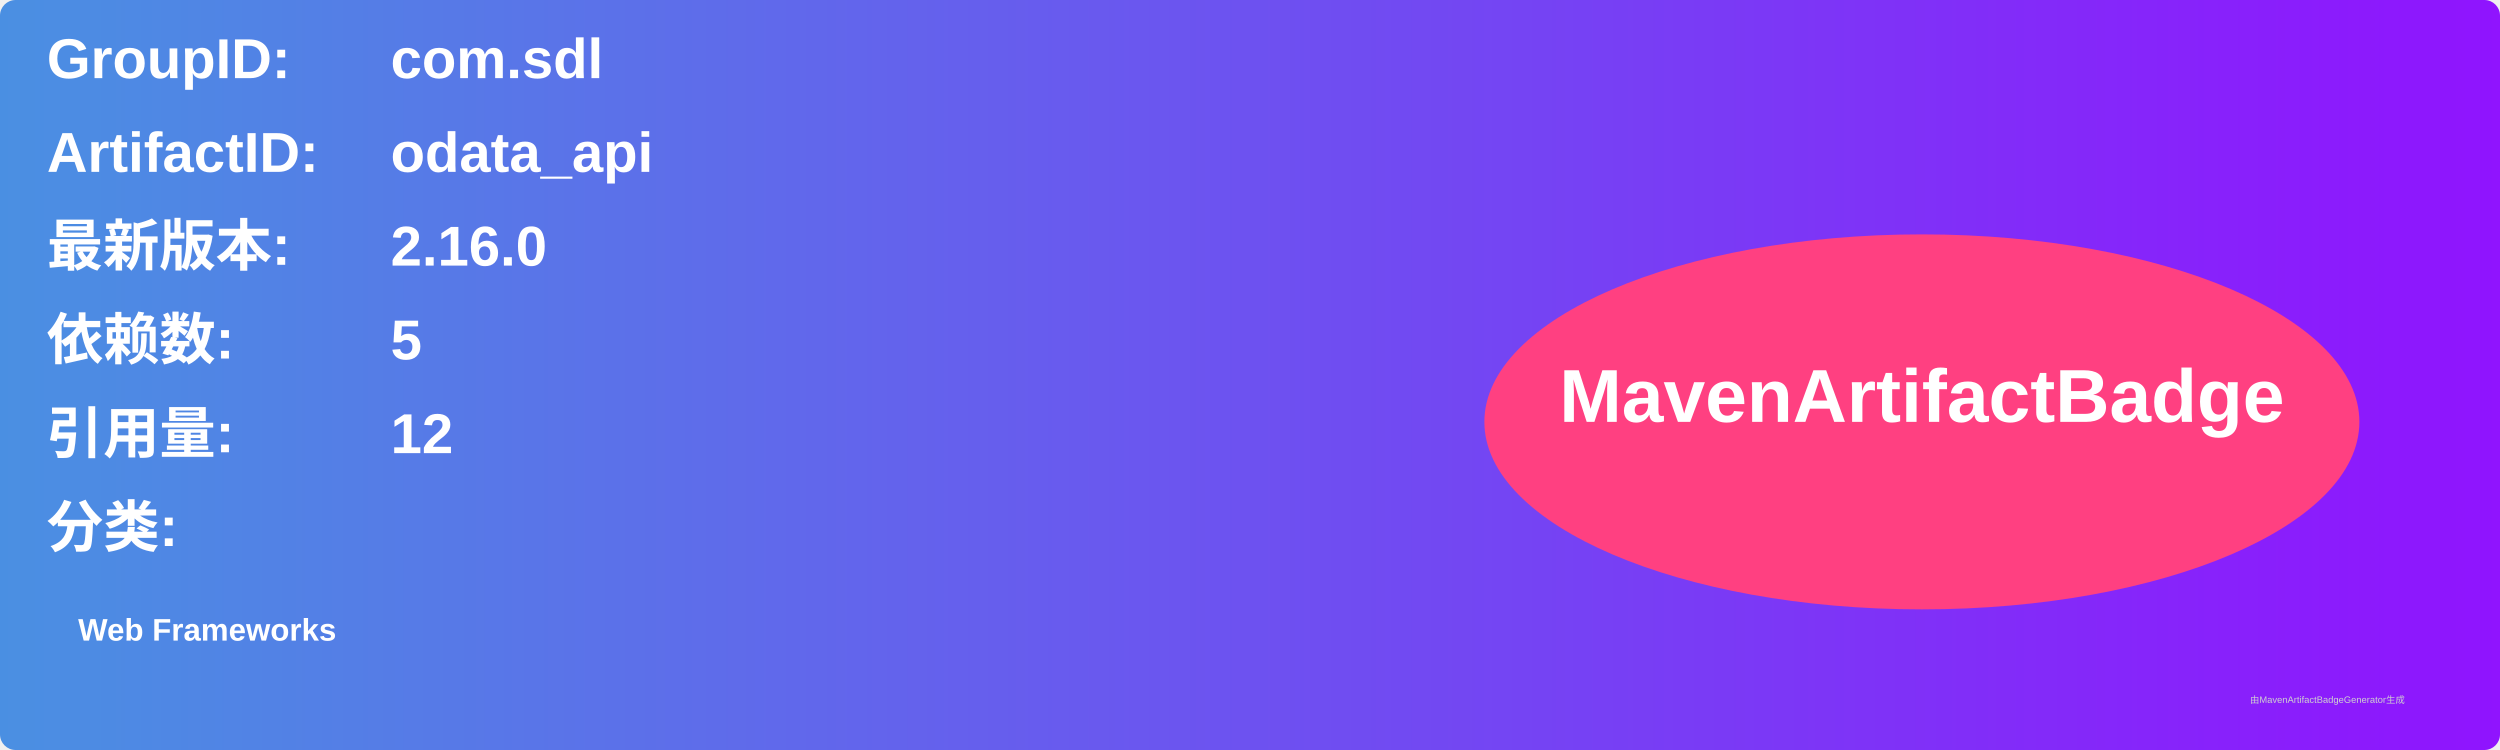
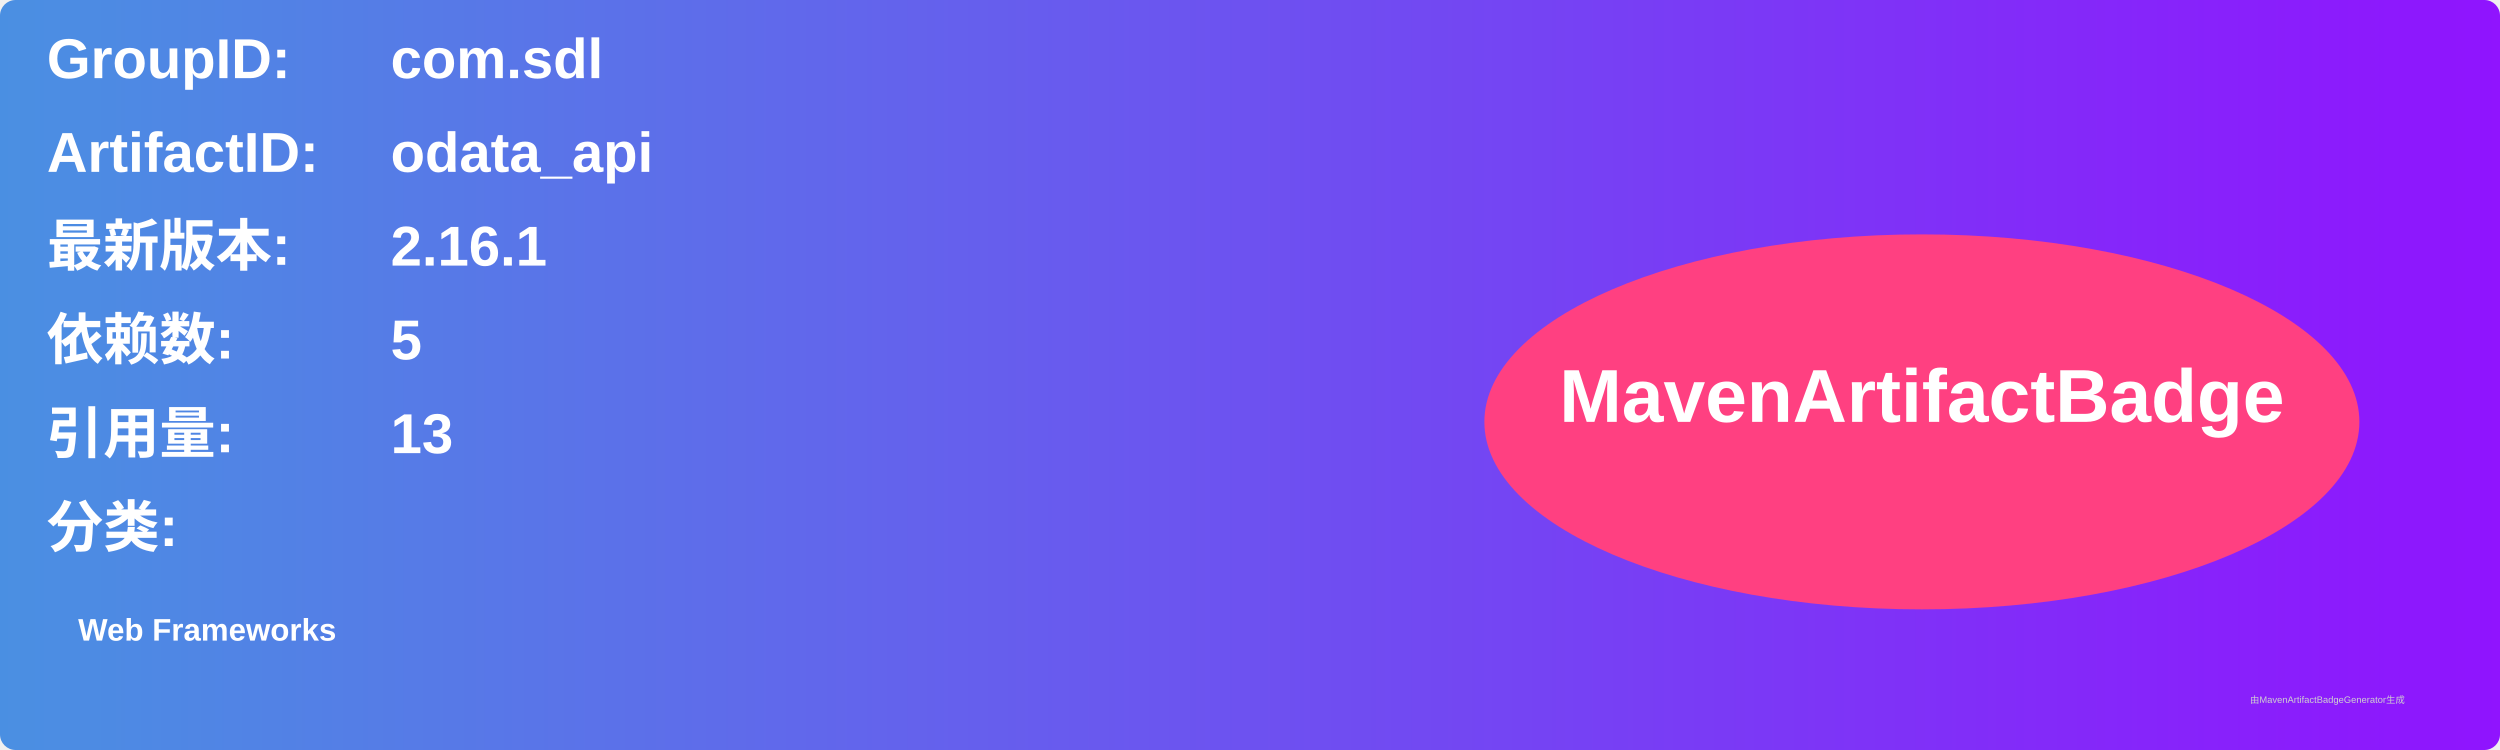
<svg xmlns="http://www.w3.org/2000/svg" width="800" height="240" viewBox="0 0 800 240">
  <linearGradient id="grad" x1="0%" y1="0%" x2="100%" y2="0%">
    <stop offset="0%" stop-color="#4a90e2" />
    <stop offset="100%" stop-color="#9013fe" />
  </linearGradient>
  <rect width="100%" height="100%" rx="5" ry="5" fill="url(#grad)" />
  <g transform="translate(15, 15)">
    <text x="0" y="10" font-family="Arial" font-size="18" fill="white" font-weight="bold" width="260">GroupID:</text>
    <text x="110" y="10" font-family="Arial" font-size="18" fill="white" font-weight="bold" width="460">com.sdl</text>
    <text x="0" y="40" font-family="Arial" font-size="18" fill="white" font-weight="bold" width="260">ArtifactID:</text>
    <text x="110" y="40" font-family="Arial" font-size="18" fill="white" font-weight="bold" width="460">odata_api</text>
    <text x="0" y="70" font-family="Arial" font-size="18" fill="white" font-weight="bold">最新版本:</text>
    <text x="110" y="70" font-family="Arial" font-size="18" fill="white" font-weight="bold">
-       <tspan font-weight="bold">2.16.0</tspan>
+       <tspan font-weight="bold">2.16.1</tspan>
    </text>
    <text x="0" y="100" font-family="Arial" font-size="18" fill="white" font-weight="bold">依赖数: </text>
    <text x="110" y="100" font-family="Arial" font-size="18" fill="white">
      <tspan font-weight="bold">5</tspan>
    </text>
    <text x="0" y="130" font-family="Arial" font-size="18" fill="white" font-weight="bold">引用量: </text>
    <text x="110" y="130" font-family="Arial" font-size="18" fill="white">
-       <tspan font-weight="bold">12</tspan>
+       <tspan font-weight="bold">13</tspan>
    </text>
    <text x="0" y="160" font-family="Arial" font-size="18" fill="white" font-weight="bold">分类:</text>
    <text x="10" y="190" font-family="Arial" font-size="10" fill="white">
      <tspan font-weight="bold">Web Frameworks</tspan>
    </text>
    <ellipse cx="600" cy="120" rx="140" ry="60" fill="#ff4081" />
    <text x="600" y="120" text-anchor="middle" font-family="Arial" font-size="24" fill="white" font-weight="bold">MavenArtifactBadge</text>
  </g>
  <text x="720" y="225" font-family="Arial" font-size="3" fill="#d0d0d0">由MavenArtifactBadgeGenerator生成</text>
</svg>
